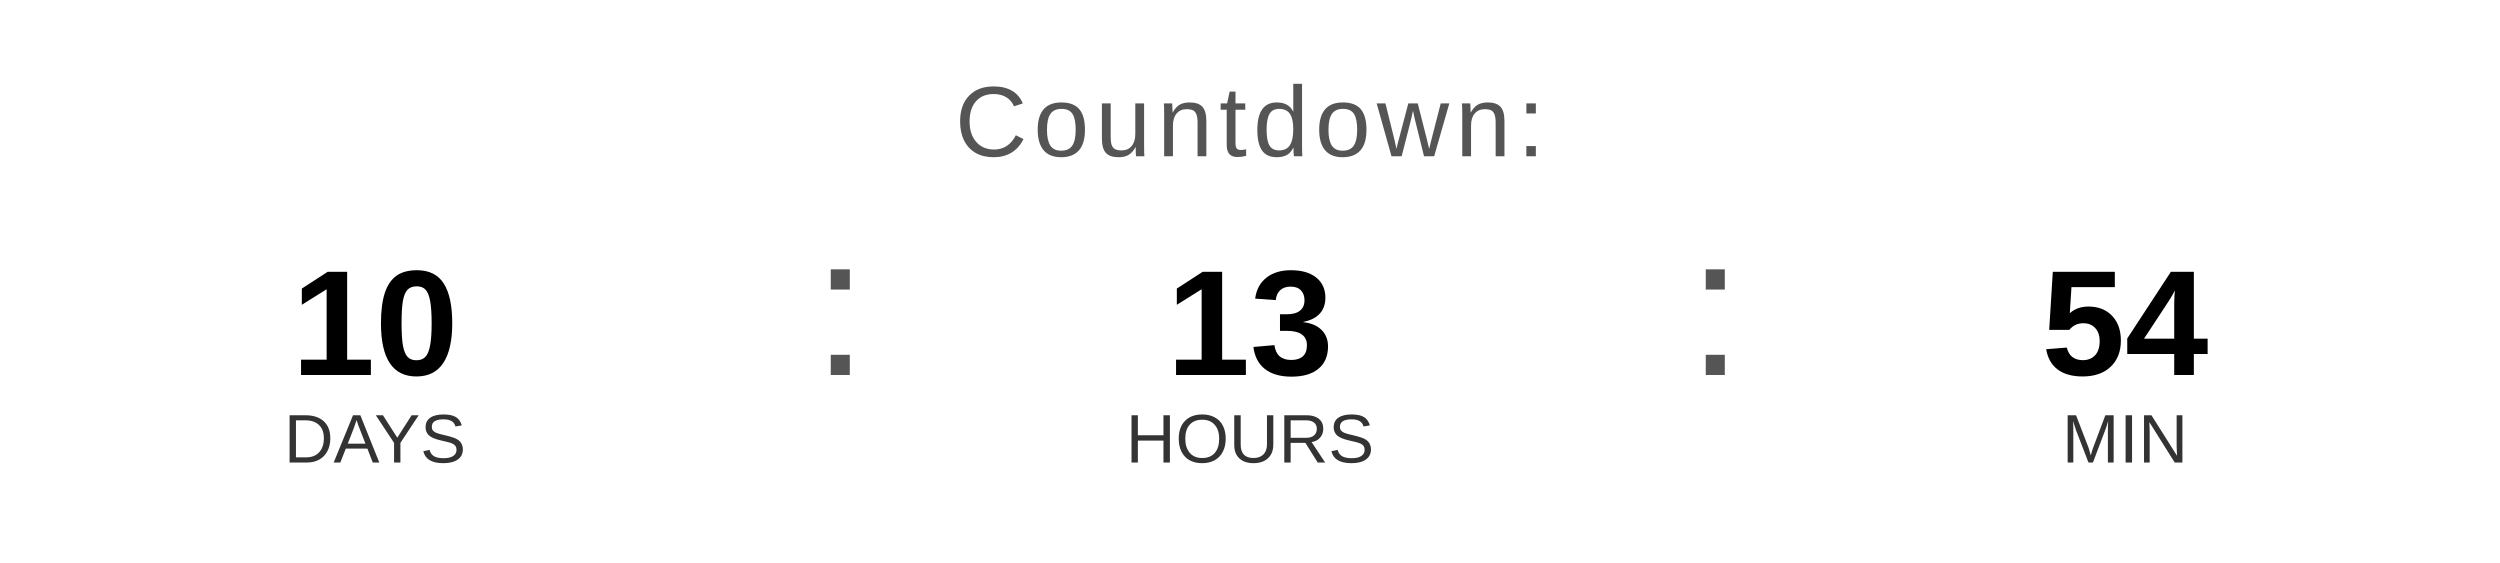
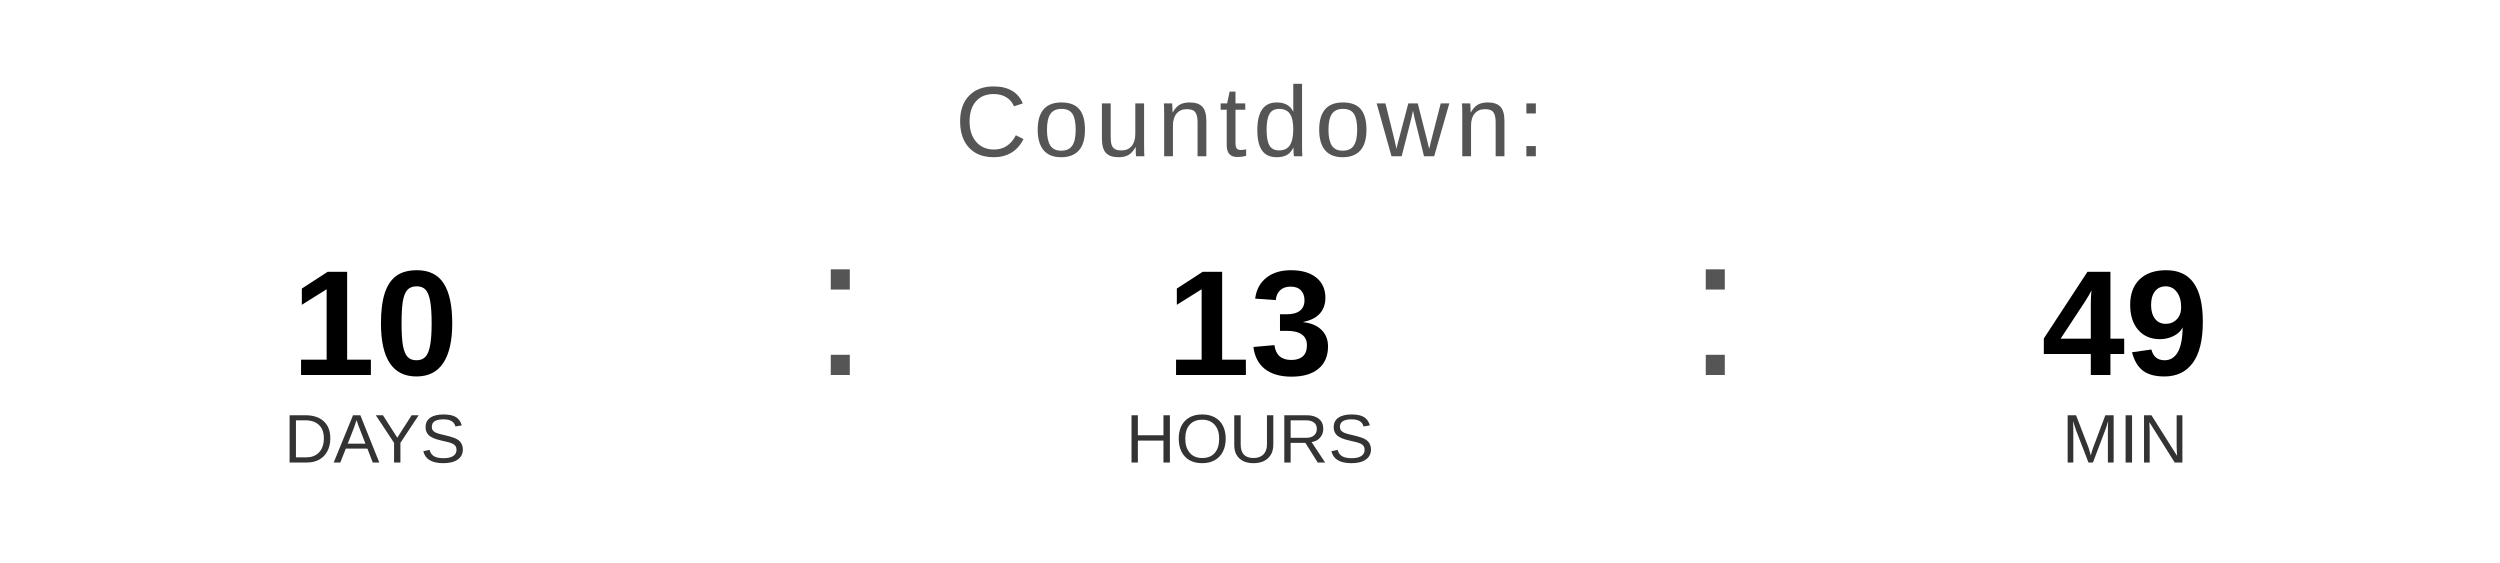
<svg xmlns="http://www.w3.org/2000/svg" width="400" height="90" viewBox="0 0 400 90">
  <text x="200" y="25" font-family="Arial, Helvetica, sans-serif" font-size="16" fill="#555555" text-anchor="middle" letter-spacing="1">
    Countdown:
  </text>
  <text x="60" y="60" font-family="Arial, Helvetica, sans-serif" font-size="24" font-weight="bold" fill="#000000" text-anchor="middle">10</text>
  <text x="60" y="74" font-family="Arial, Helvetica, sans-serif" font-size="11" fill="#333333" text-anchor="middle">DAYS</text>
  <text x="130" y="60" font-family="Arial, sans-serif" font-size="32" fill="#555555">:</text>
  <text x="200" y="60" font-family="Arial, Helvetica, sans-serif" font-size="24" font-weight="bold" fill="#000000" text-anchor="middle">13</text>
  <text x="200" y="74" font-family="Arial, Helvetica, sans-serif" font-size="11" fill="#333333" text-anchor="middle">HOURS</text>
  <text x="270" y="60" font-family="Arial, sans-serif" font-size="32" fill="#555555">:</text>
-   <text x="340" y="60" font-family="Arial, Helvetica, sans-serif" font-size="24" font-weight="bold" fill="#000000" text-anchor="middle">54</text>
+   <text x="340" y="60" font-family="Arial, Helvetica, sans-serif" font-size="24" font-weight="bold" fill="#000000" text-anchor="middle">49</text>
  <text x="340" y="74" font-family="Arial, Helvetica, sans-serif" font-size="11" fill="#333333" text-anchor="middle">MIN</text>
</svg>
